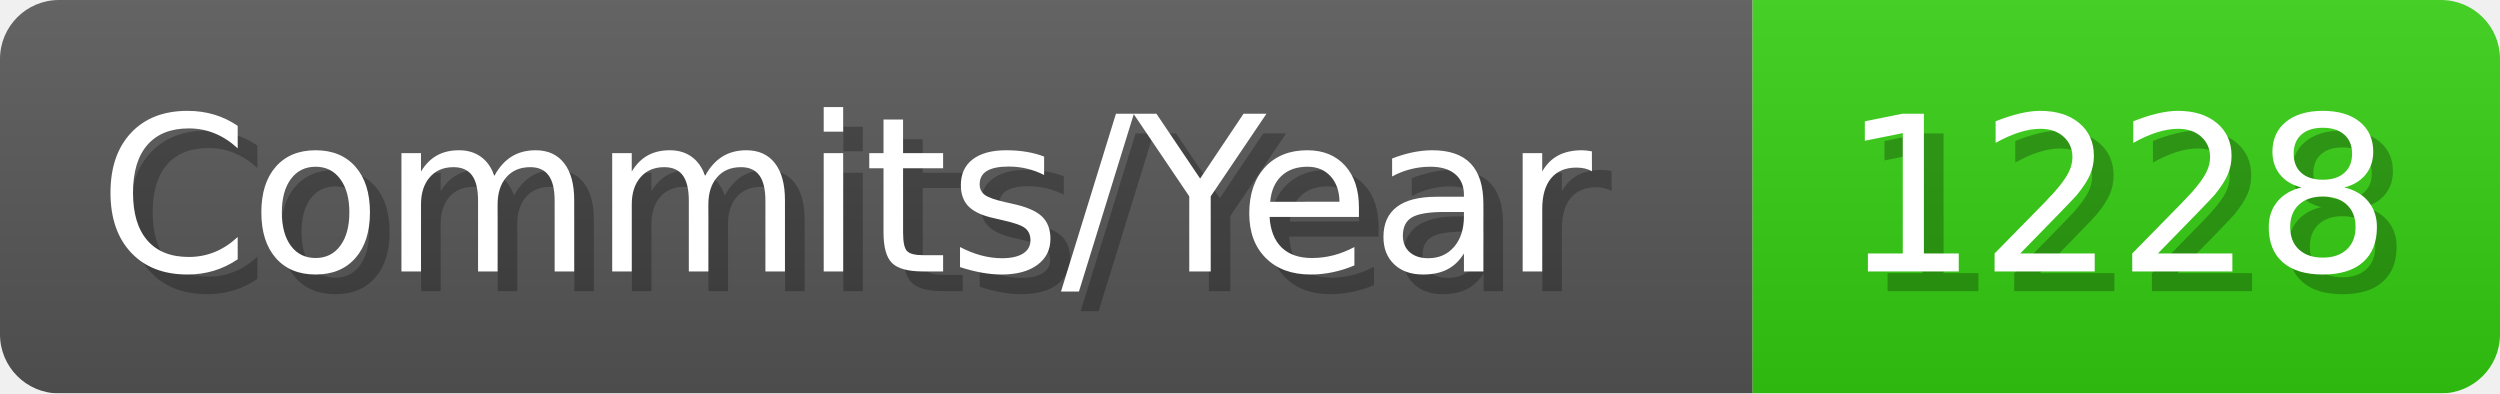
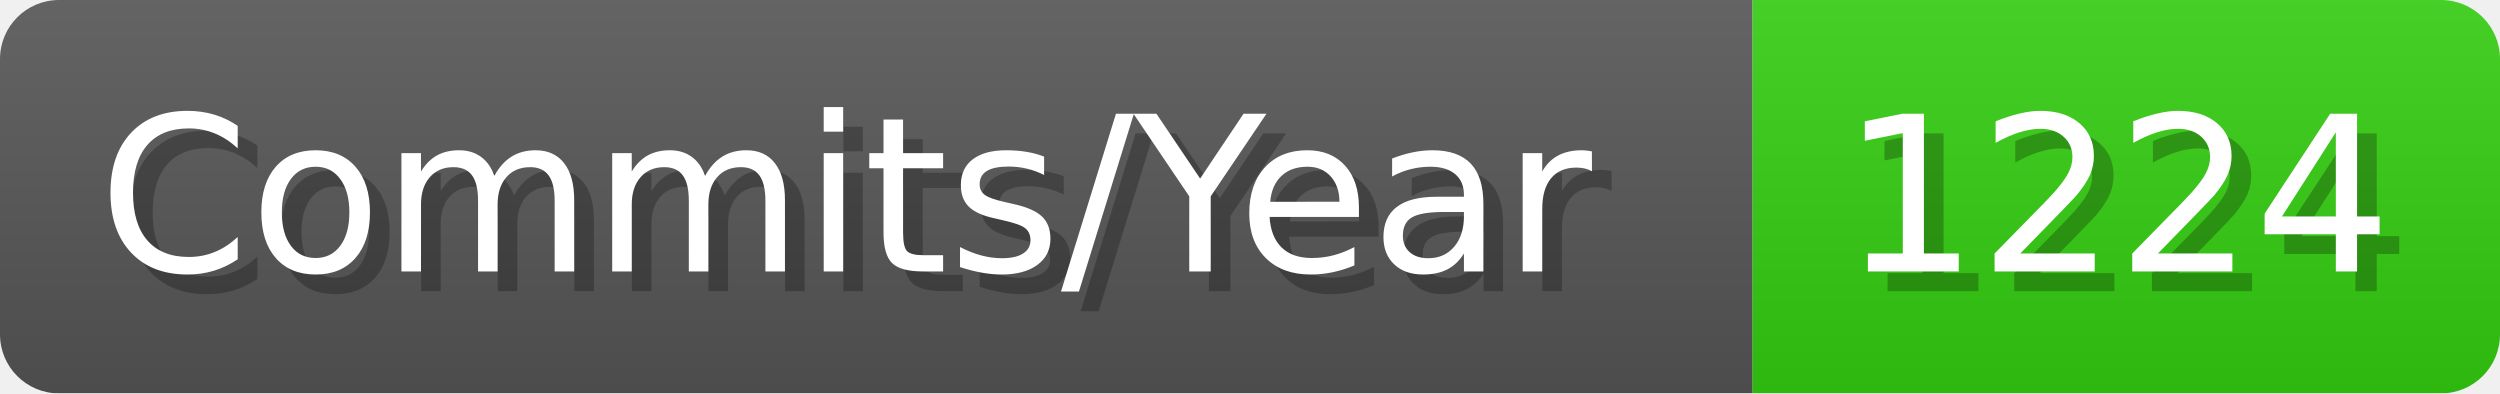
- <svg xmlns="http://www.w3.org/2000/svg" width="127.1" height="20" viewBox="0 0 1271 200" role="img" aria-label="Commits/Year: 1228">
+ <svg xmlns="http://www.w3.org/2000/svg" width="127.1" height="20" viewBox="0 0 1271 200" role="img" aria-label="Commits/Year: 1224">
  <linearGradient id="aUPdi" x2="0" y2="100%">
    <stop offset="0" stop-opacity=".1" stop-color="#EEE" />
    <stop offset="1" stop-opacity=".1" />
  </linearGradient>
  <mask id="WfAiQ">
    <rect width="1271" height="200" rx="30" fill="#FFF" />
  </mask>
  <g mask="url(#WfAiQ)">
    <rect width="891" height="200" fill="#555" />
    <rect width="380" height="200" fill="#3C1" x="891" />
    <rect width="1271" height="200" fill="url(#aUPdi)" />
  </g>
  <g aria-hidden="true" fill="#fff" text-anchor="start" font-family="Verdana,DejaVu Sans,sans-serif" font-size="110">
    <text x="60" y="148" textLength="791" fill="#000" opacity="0.25">Commits/Year</text>
    <text x="50" y="138" textLength="791">Commits/Year</text>
-     <text x="946" y="148" textLength="280" fill="#000" opacity="0.25">1228</text>
-     <text x="936" y="138" textLength="280">1228</text>
+     <text x="946" y="148" textLength="280" fill="#000" opacity="0.25">1224</text>
+     <text x="936" y="138" textLength="280">1224</text>
  </g>
</svg>
